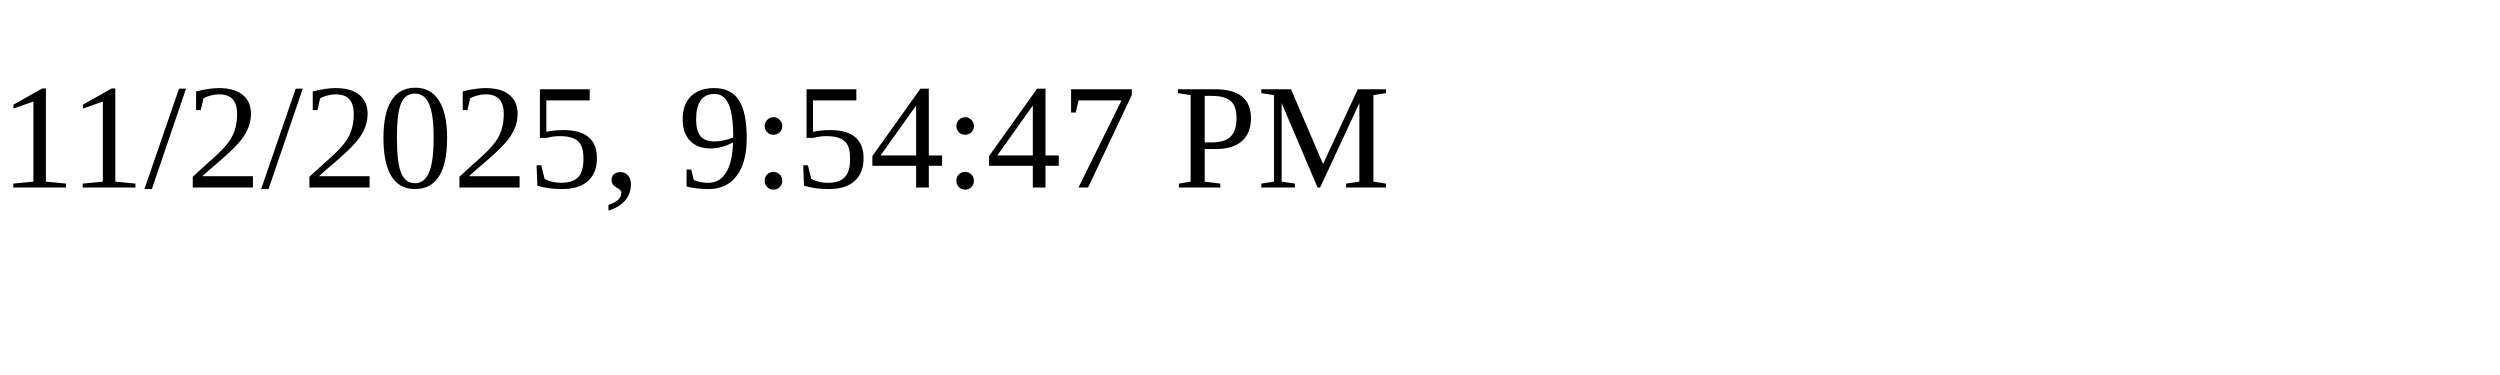
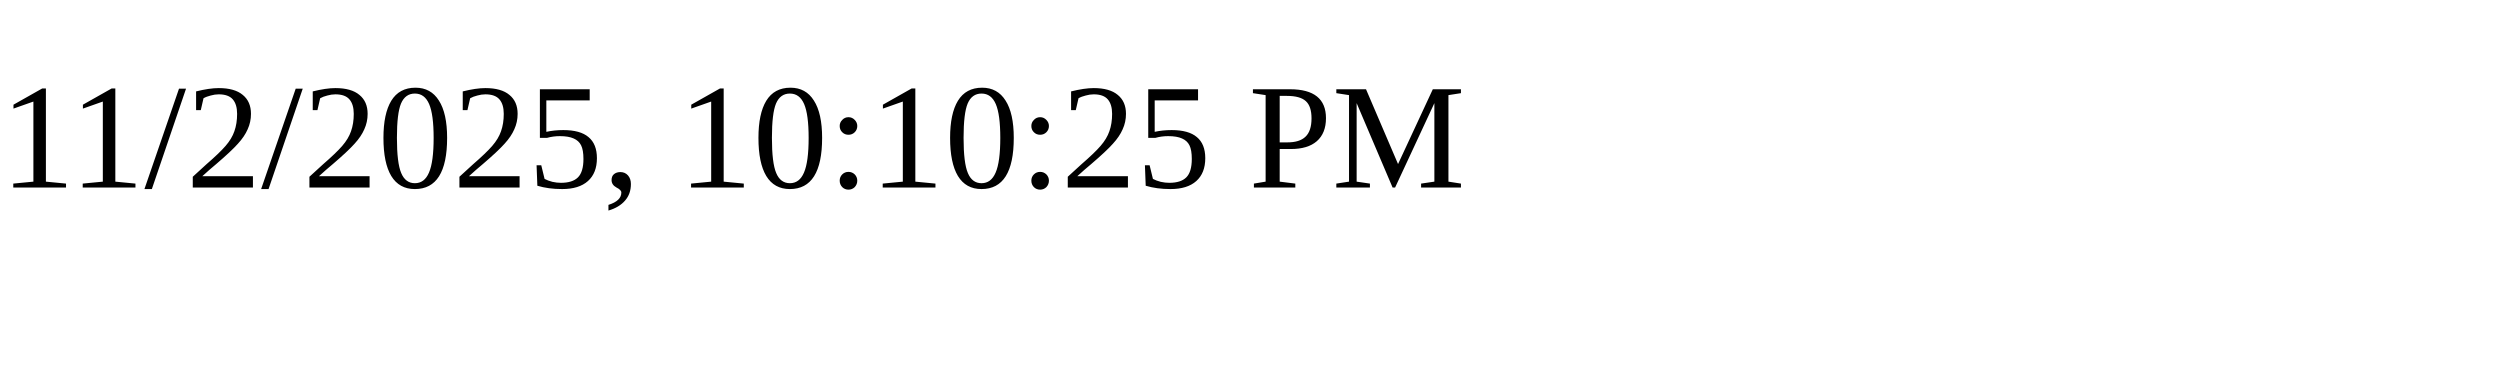
<svg xmlns="http://www.w3.org/2000/svg" height="30" width="200">
-   <text x="0" y="15">11/2/2025, 9:54:47 PM</text>
+   <text x="0" y="15">11/2/2025, 10:10:25 PM</text>
</svg>
